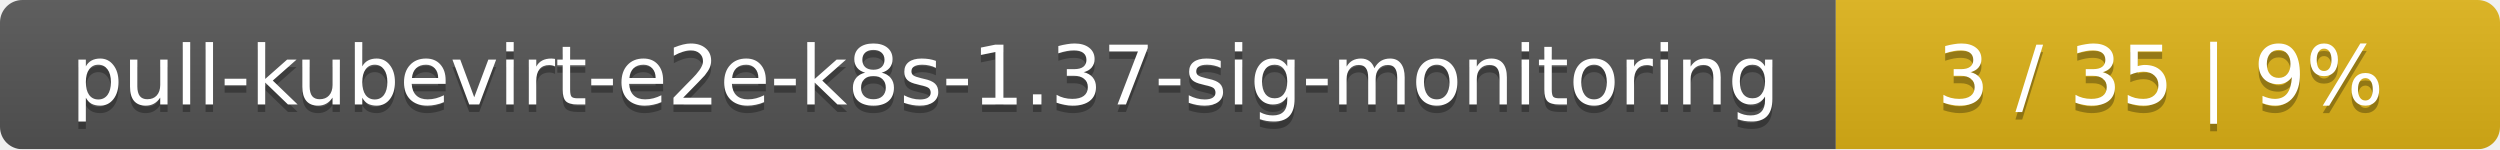
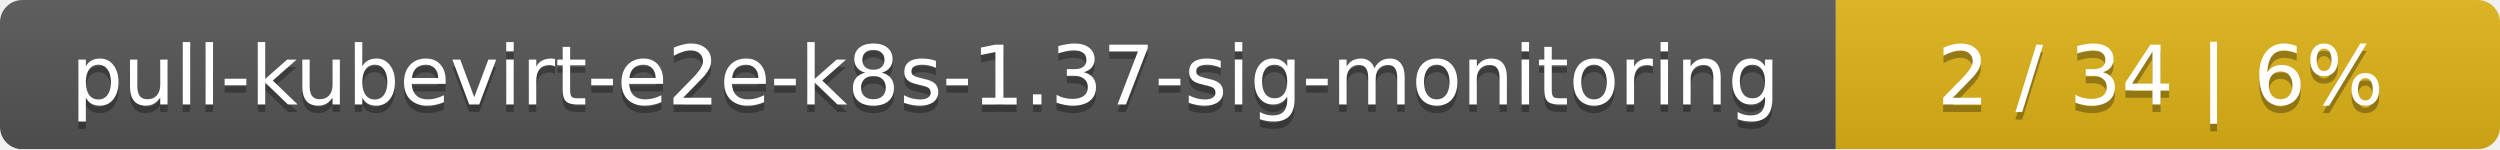
<svg xmlns="http://www.w3.org/2000/svg" width="335" height="20">
  <linearGradient id="smooth" x2="0" y2="100%">
    <stop offset="0" stop-color="#bbb" stop-opacity=".1" />
    <stop offset="1" stop-opacity=".1" />
  </linearGradient>
  <mask id="round">
    <rect width="335" height="20" rx="3" fill="#fff" />
  </mask>
  <g mask="url(#round)">
    <rect width="246" height="20" fill="#555" />
    <rect x="246" width="89" height="20" fill="#dfb317" />
    <rect width="335" height="20" fill="url(#smooth)" />
  </g>
  <g fill="#fff" text-anchor="middle" font-family="DejaVu Sans,Verdana,Geneva,sans-serif" font-size="11">
    <text x="124" y="15" fill="#010101" fill-opacity=".3">pull-kubevirt-e2e-k8s-1.37-sig-monitoring</text>
    <text x="124" y="14">pull-kubevirt-e2e-k8s-1.37-sig-monitoring</text>
-     <text x="289.5" y="15" fill="#010101" fill-opacity=".3">3 / 35    |    9%</text>
-     <text x="289.5" y="14">3 / 35    |    9%</text>
+     <text x="289.5" y="15" fill="#010101" fill-opacity=".3">2 / 34    |    6%</text>
+     <text x="289.5" y="14">2 / 34    |    6%</text>
  </g>
</svg>
